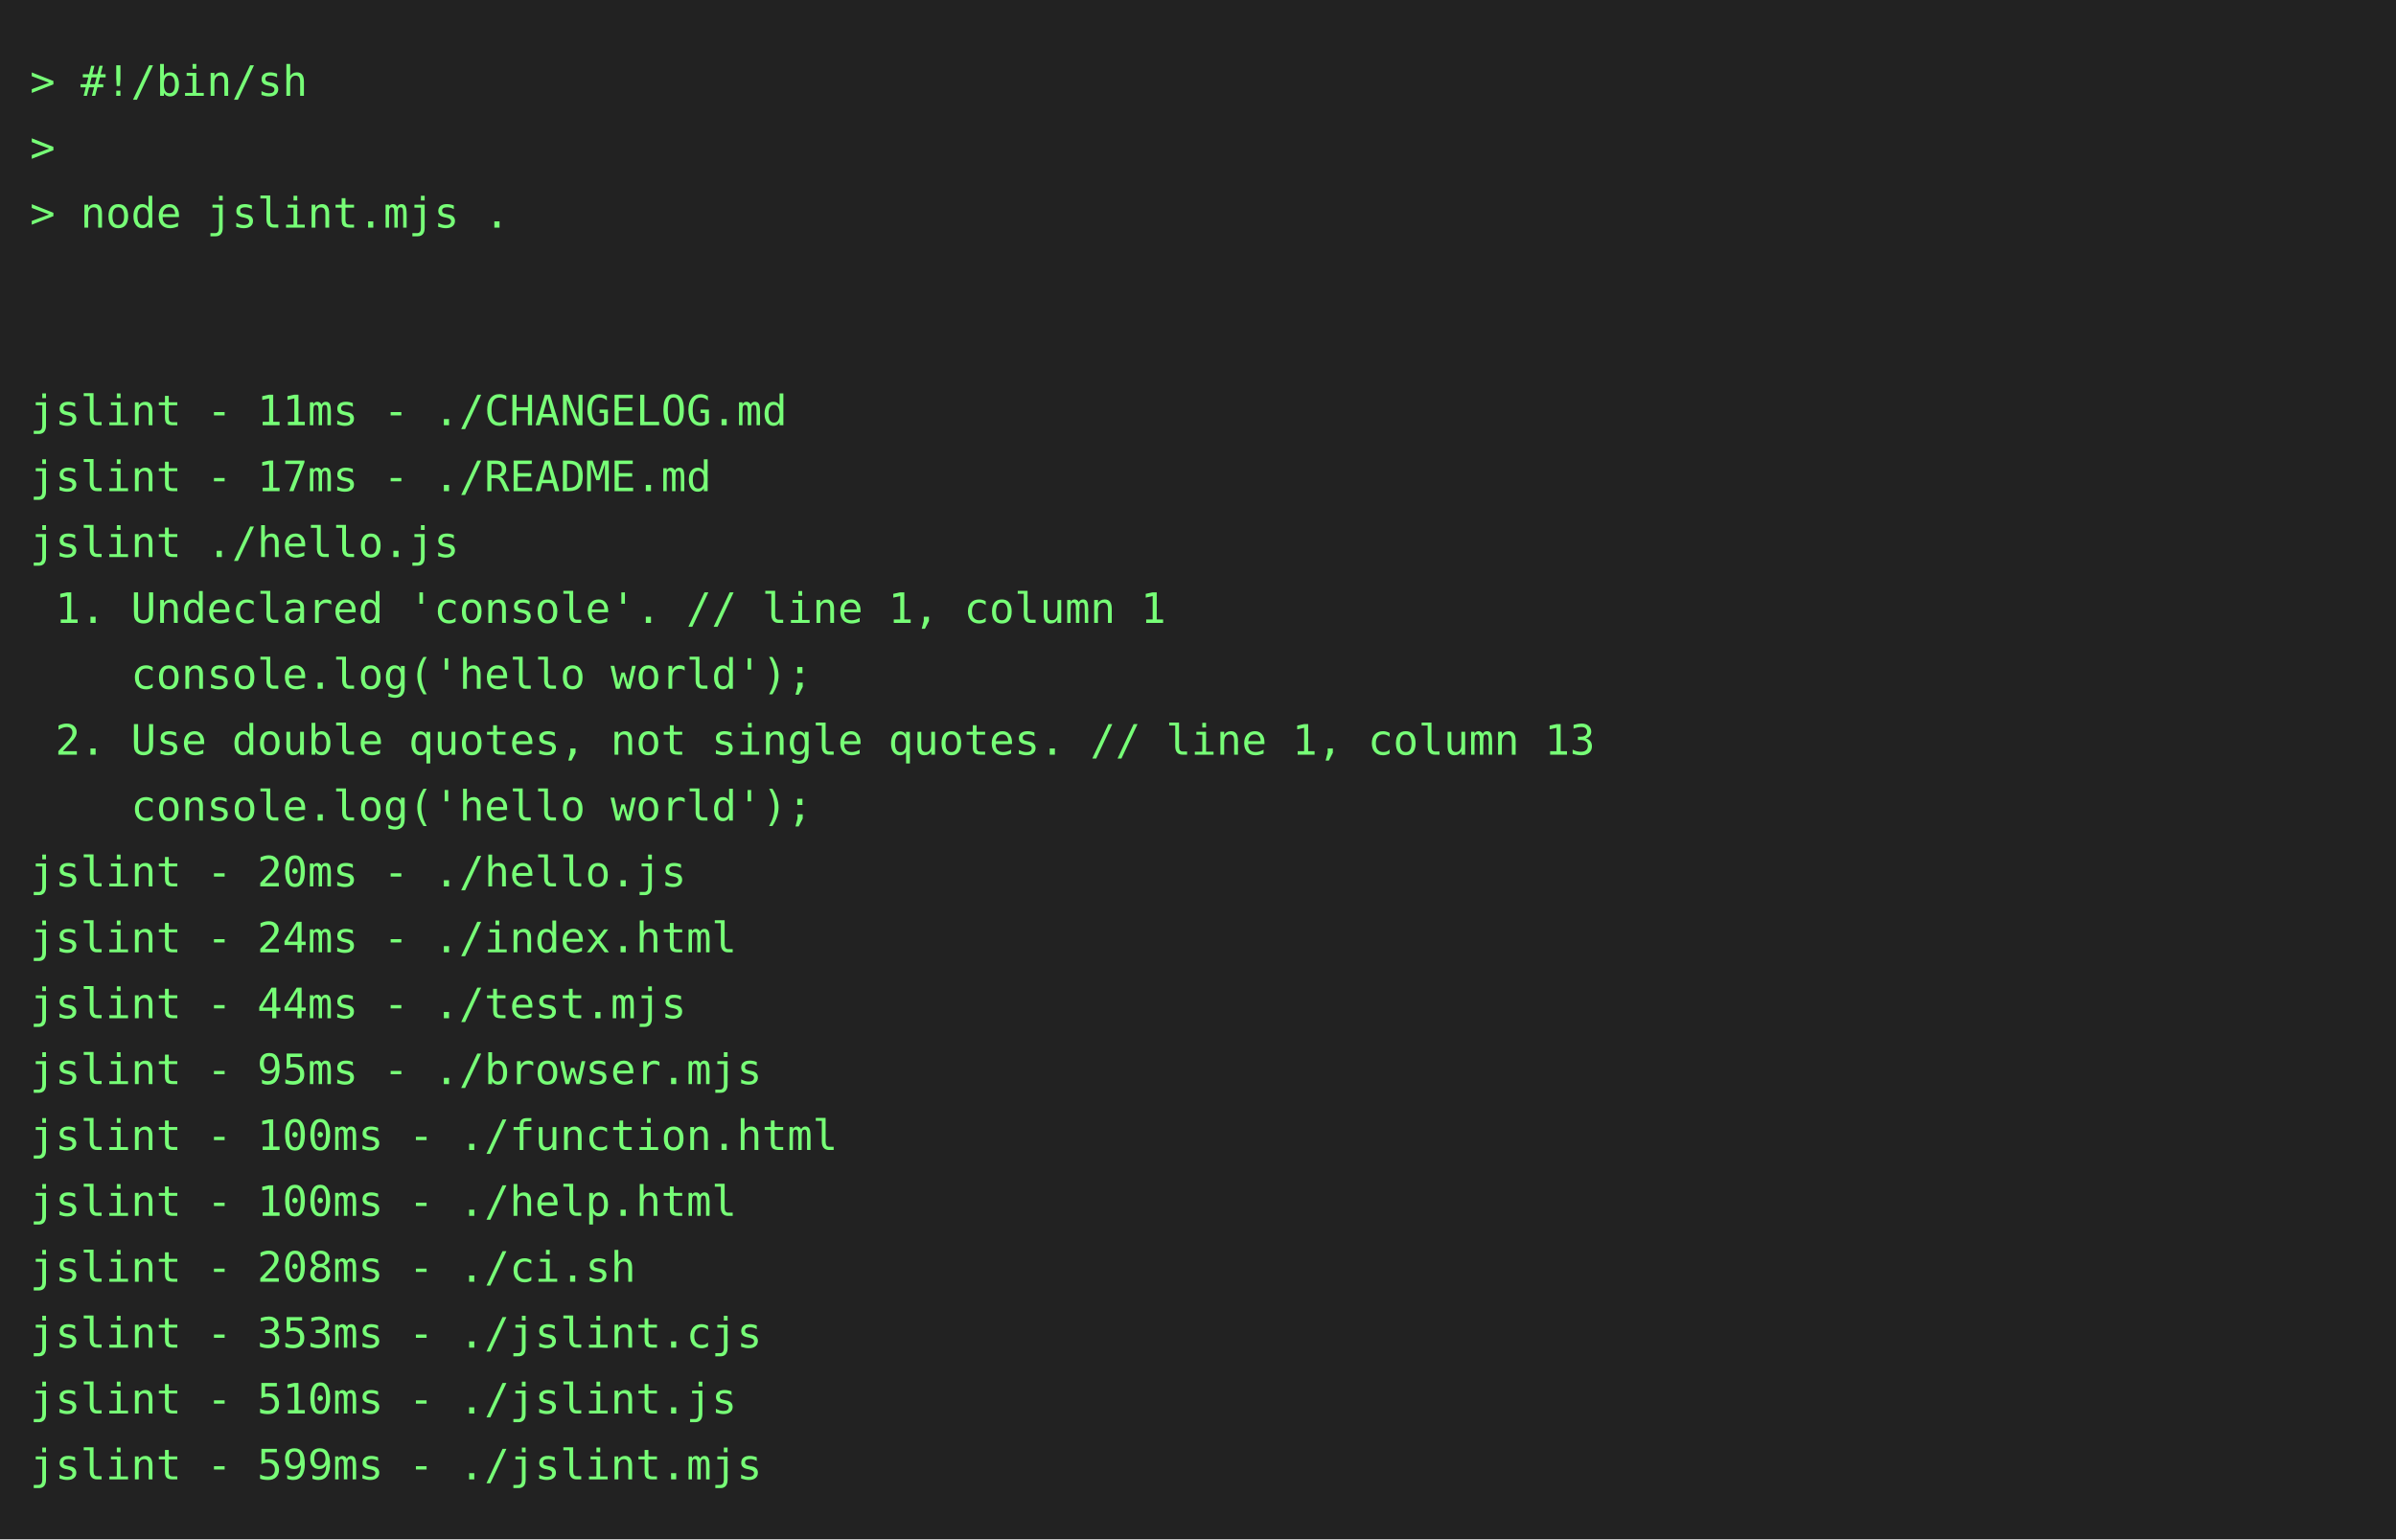
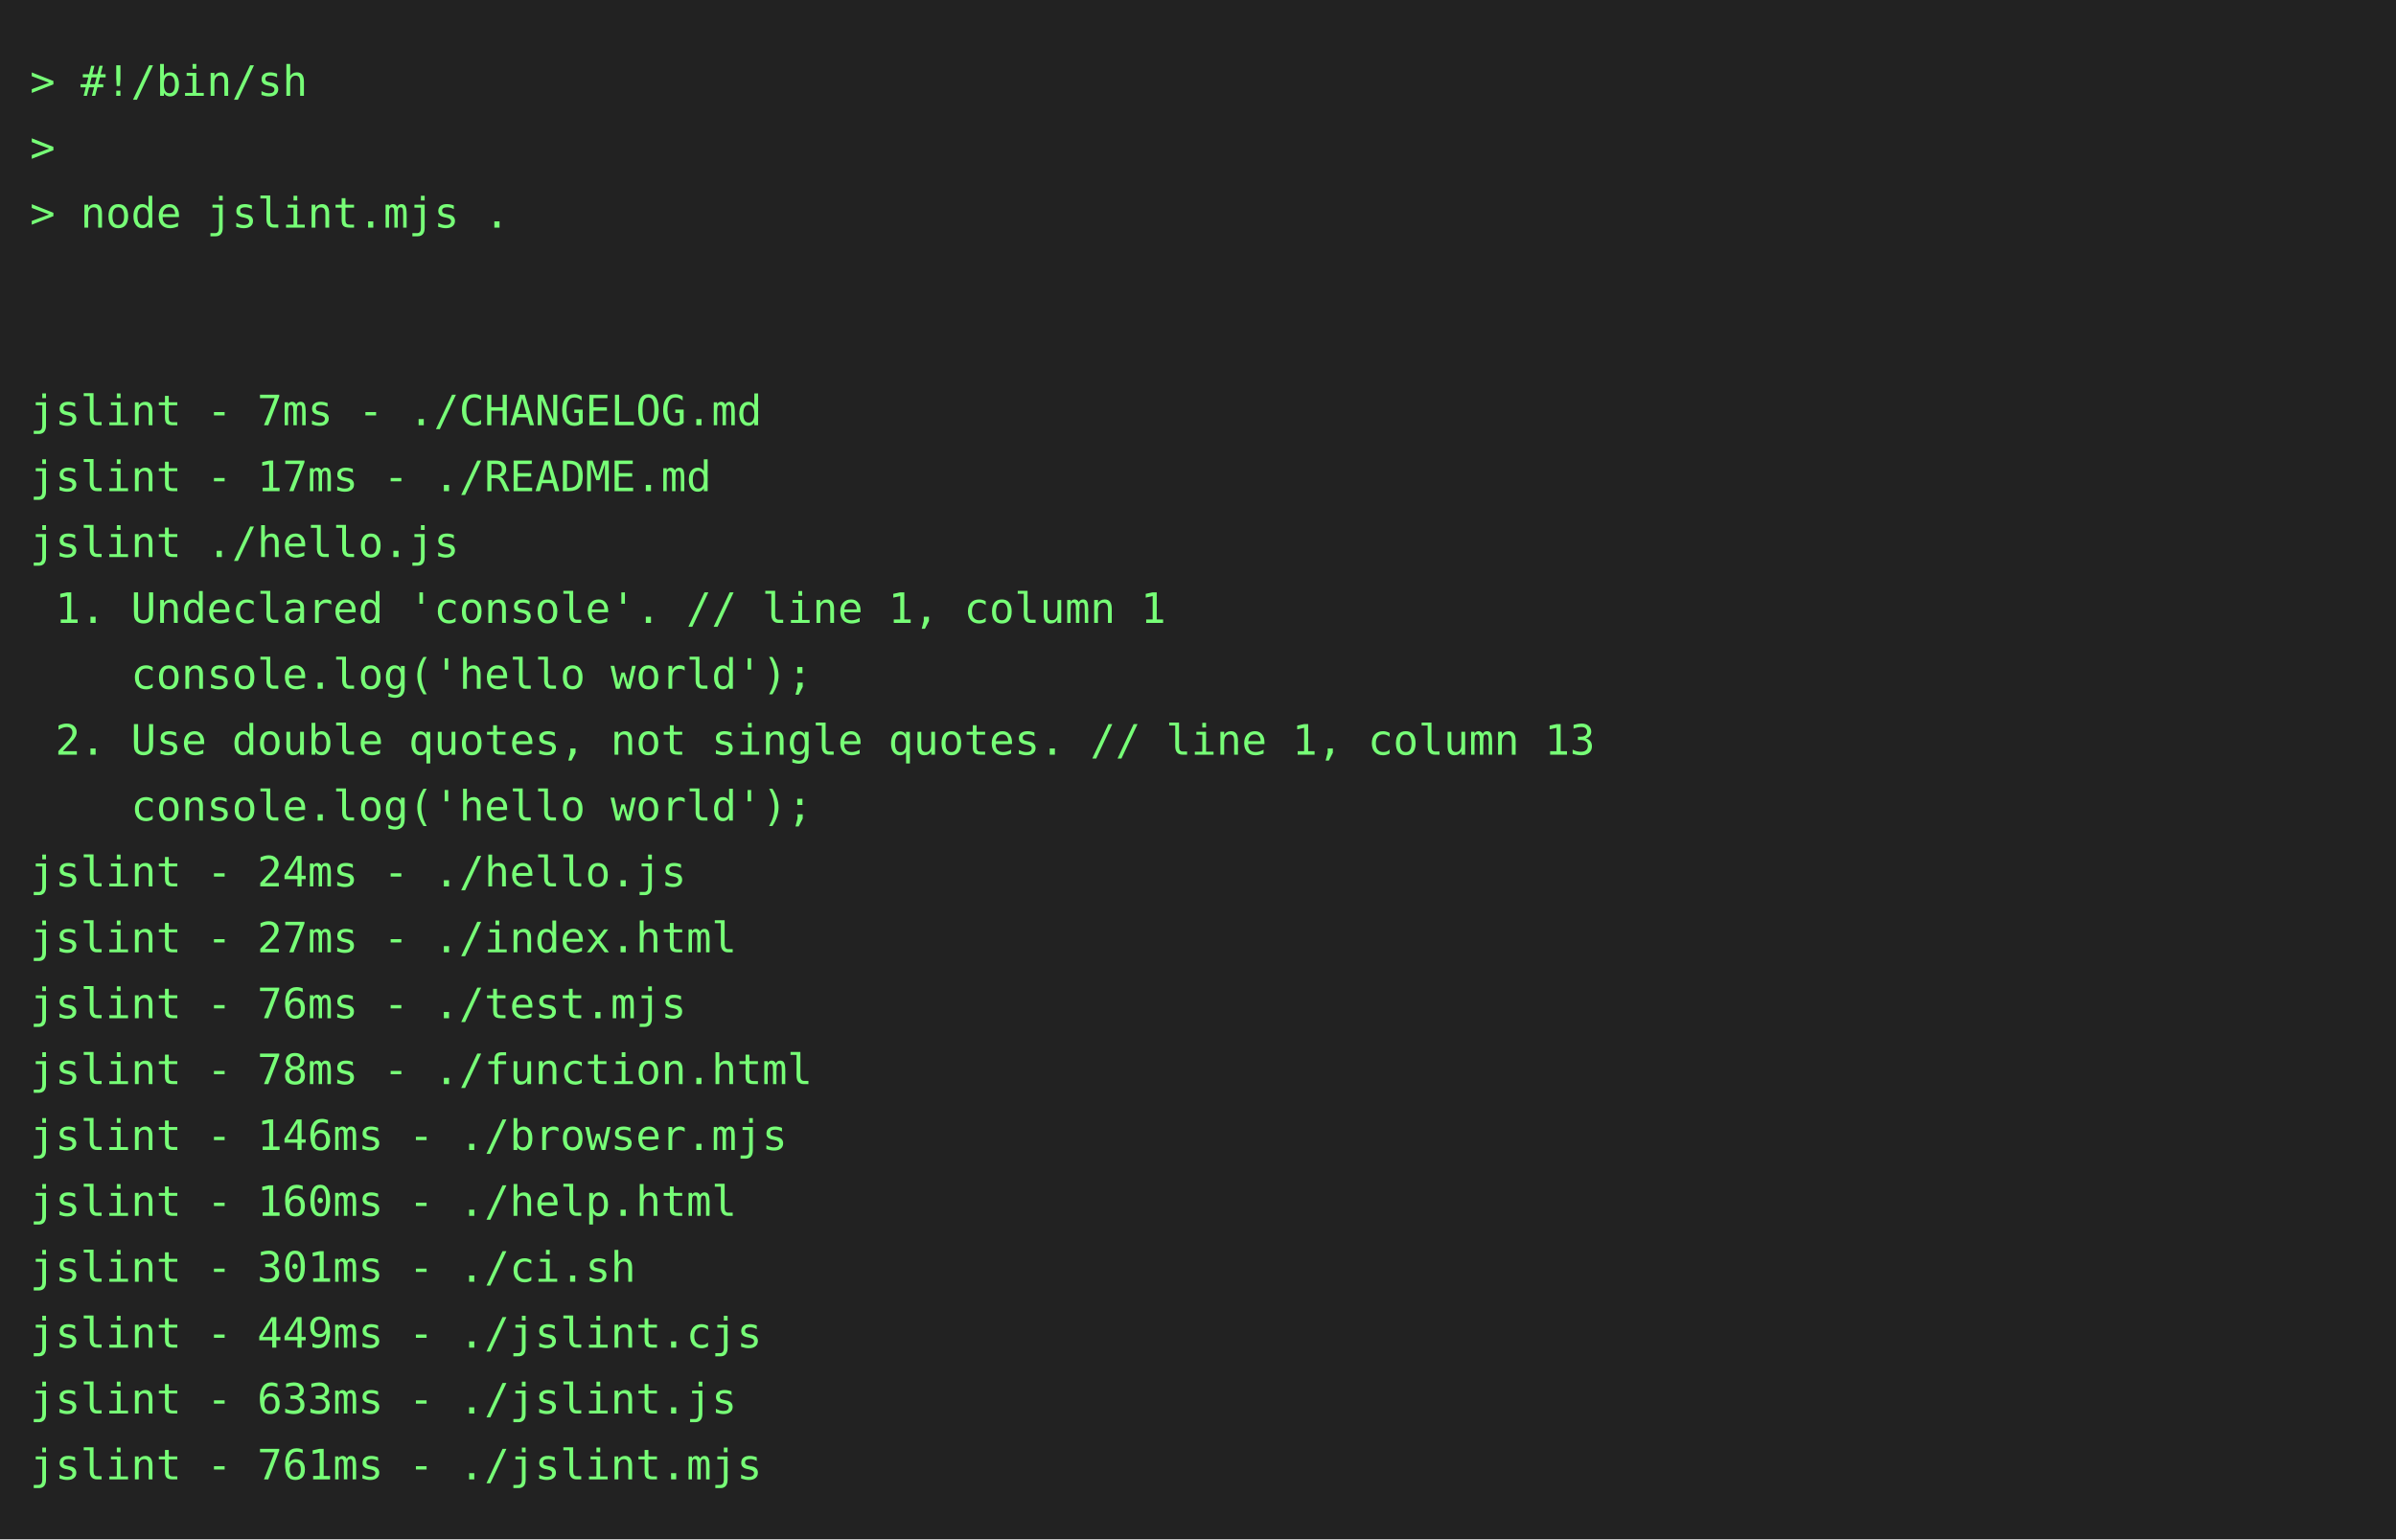
<svg xmlns="http://www.w3.org/2000/svg" height="514" width="800">
  <rect height="514" fill="#222" width="800" />
  <text fill="#7f7" font-family="consolas, menlo, monospace" font-size="14" xml:space="preserve">
    <tspan lengthAdjust="spacingAndGlyphs" textLength="768" x="10" y="32">&gt; #!/bin/sh                                                                                      </tspan>
    <tspan lengthAdjust="spacingAndGlyphs" textLength="768" x="10" y="54">&gt;                                                                                                </tspan>
    <tspan lengthAdjust="spacingAndGlyphs" textLength="768" x="10" y="76">&gt; node jslint.mjs .                                                                              </tspan>
    <tspan lengthAdjust="spacingAndGlyphs" textLength="768" x="10" y="98">                                                                                                 </tspan>
    <tspan lengthAdjust="spacingAndGlyphs" textLength="768" x="10" y="120">                                                                                                 </tspan>
-     <tspan lengthAdjust="spacingAndGlyphs" textLength="768" x="10" y="142">jslint - 11ms - ./CHANGELOG.md                                                                   </tspan>
+     <tspan lengthAdjust="spacingAndGlyphs" textLength="768" x="10" y="142">jslint - 7ms - ./CHANGELOG.md                                                                    </tspan>
    <tspan lengthAdjust="spacingAndGlyphs" textLength="768" x="10" y="164">jslint - 17ms - ./README.md                                                                      </tspan>
    <tspan lengthAdjust="spacingAndGlyphs" textLength="768" x="10" y="186">jslint ./hello.js                                                                                </tspan>
    <tspan lengthAdjust="spacingAndGlyphs" textLength="768" x="10" y="208"> 1. Undeclared 'console'. // line 1, column 1                                                    </tspan>
    <tspan lengthAdjust="spacingAndGlyphs" textLength="768" x="10" y="230">    console.log('hello world');                                                                  </tspan>
    <tspan lengthAdjust="spacingAndGlyphs" textLength="768" x="10" y="252"> 2. Use double quotes, not single quotes. // line 1, column 13                                   </tspan>
    <tspan lengthAdjust="spacingAndGlyphs" textLength="768" x="10" y="274">    console.log('hello world');                                                                  </tspan>
-     <tspan lengthAdjust="spacingAndGlyphs" textLength="768" x="10" y="296">jslint - 20ms - ./hello.js                                                                       </tspan>
-     <tspan lengthAdjust="spacingAndGlyphs" textLength="768" x="10" y="318">jslint - 24ms - ./index.html                                                                     </tspan>
-     <tspan lengthAdjust="spacingAndGlyphs" textLength="768" x="10" y="340">jslint - 44ms - ./test.mjs                                                                       </tspan>
-     <tspan lengthAdjust="spacingAndGlyphs" textLength="768" x="10" y="362">jslint - 95ms - ./browser.mjs                                                                    </tspan>
-     <tspan lengthAdjust="spacingAndGlyphs" textLength="768" x="10" y="384">jslint - 100ms - ./function.html                                                                 </tspan>
-     <tspan lengthAdjust="spacingAndGlyphs" textLength="768" x="10" y="406">jslint - 100ms - ./help.html                                                                     </tspan>
-     <tspan lengthAdjust="spacingAndGlyphs" textLength="768" x="10" y="428">jslint - 208ms - ./ci.sh                                                                         </tspan>
-     <tspan lengthAdjust="spacingAndGlyphs" textLength="768" x="10" y="450">jslint - 353ms - ./jslint.cjs                                                                    </tspan>
-     <tspan lengthAdjust="spacingAndGlyphs" textLength="768" x="10" y="472">jslint - 510ms - ./jslint.js                                                                     </tspan>
-     <tspan lengthAdjust="spacingAndGlyphs" textLength="768" x="10" y="494">jslint - 599ms - ./jslint.mjs                                                                    </tspan>
+     <tspan lengthAdjust="spacingAndGlyphs" textLength="768" x="10" y="296">jslint - 24ms - ./hello.js                                                                       </tspan>
+     <tspan lengthAdjust="spacingAndGlyphs" textLength="768" x="10" y="318">jslint - 27ms - ./index.html                                                                     </tspan>
+     <tspan lengthAdjust="spacingAndGlyphs" textLength="768" x="10" y="340">jslint - 76ms - ./test.mjs                                                                       </tspan>
+     <tspan lengthAdjust="spacingAndGlyphs" textLength="768" x="10" y="362">jslint - 78ms - ./function.html                                                                  </tspan>
+     <tspan lengthAdjust="spacingAndGlyphs" textLength="768" x="10" y="384">jslint - 146ms - ./browser.mjs                                                                   </tspan>
+     <tspan lengthAdjust="spacingAndGlyphs" textLength="768" x="10" y="406">jslint - 160ms - ./help.html                                                                     </tspan>
+     <tspan lengthAdjust="spacingAndGlyphs" textLength="768" x="10" y="428">jslint - 301ms - ./ci.sh                                                                         </tspan>
+     <tspan lengthAdjust="spacingAndGlyphs" textLength="768" x="10" y="450">jslint - 449ms - ./jslint.cjs                                                                    </tspan>
+     <tspan lengthAdjust="spacingAndGlyphs" textLength="768" x="10" y="472">jslint - 633ms - ./jslint.js                                                                     </tspan>
+     <tspan lengthAdjust="spacingAndGlyphs" textLength="768" x="10" y="494">jslint - 761ms - ./jslint.mjs                                                                    </tspan>
  </text>
</svg>
